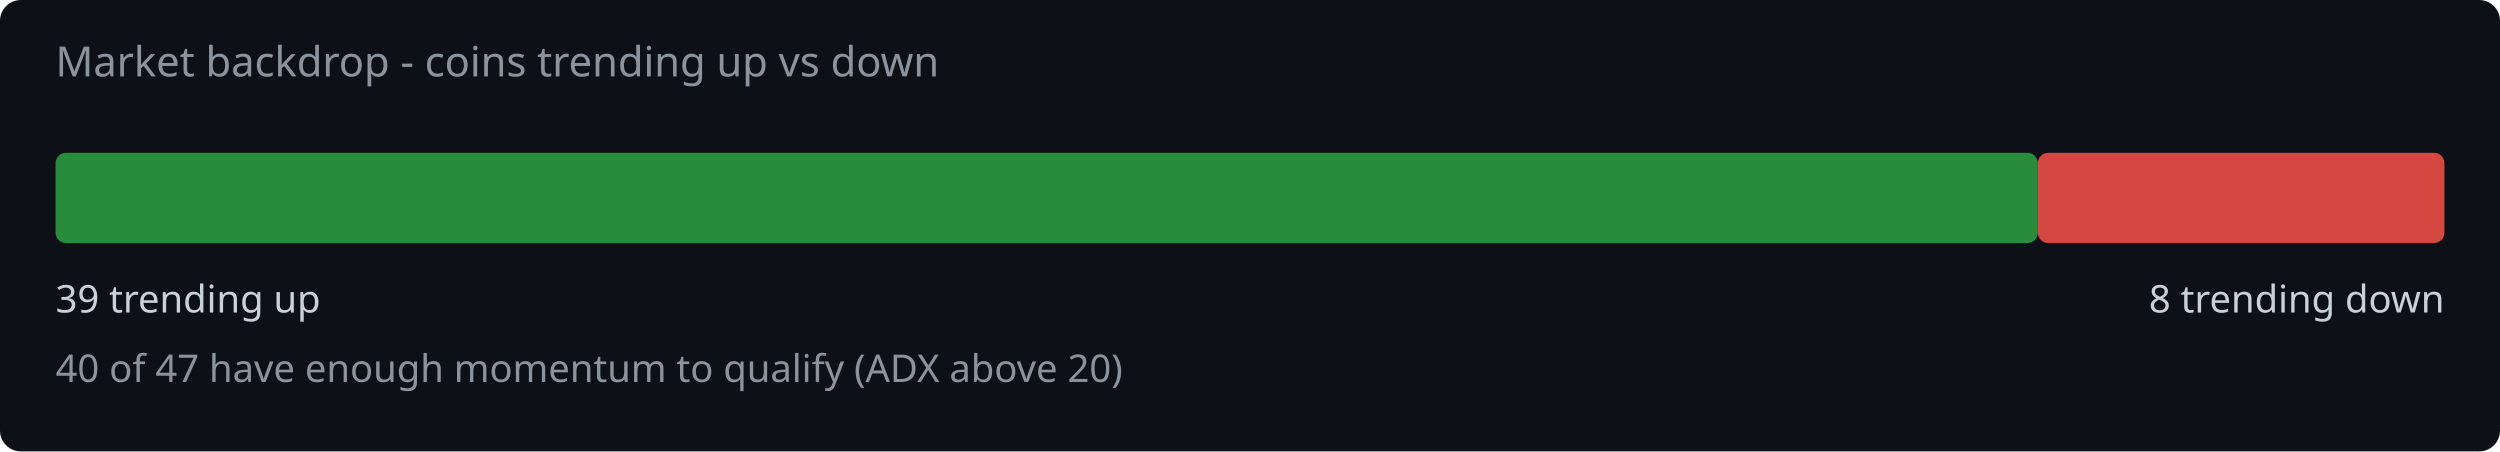
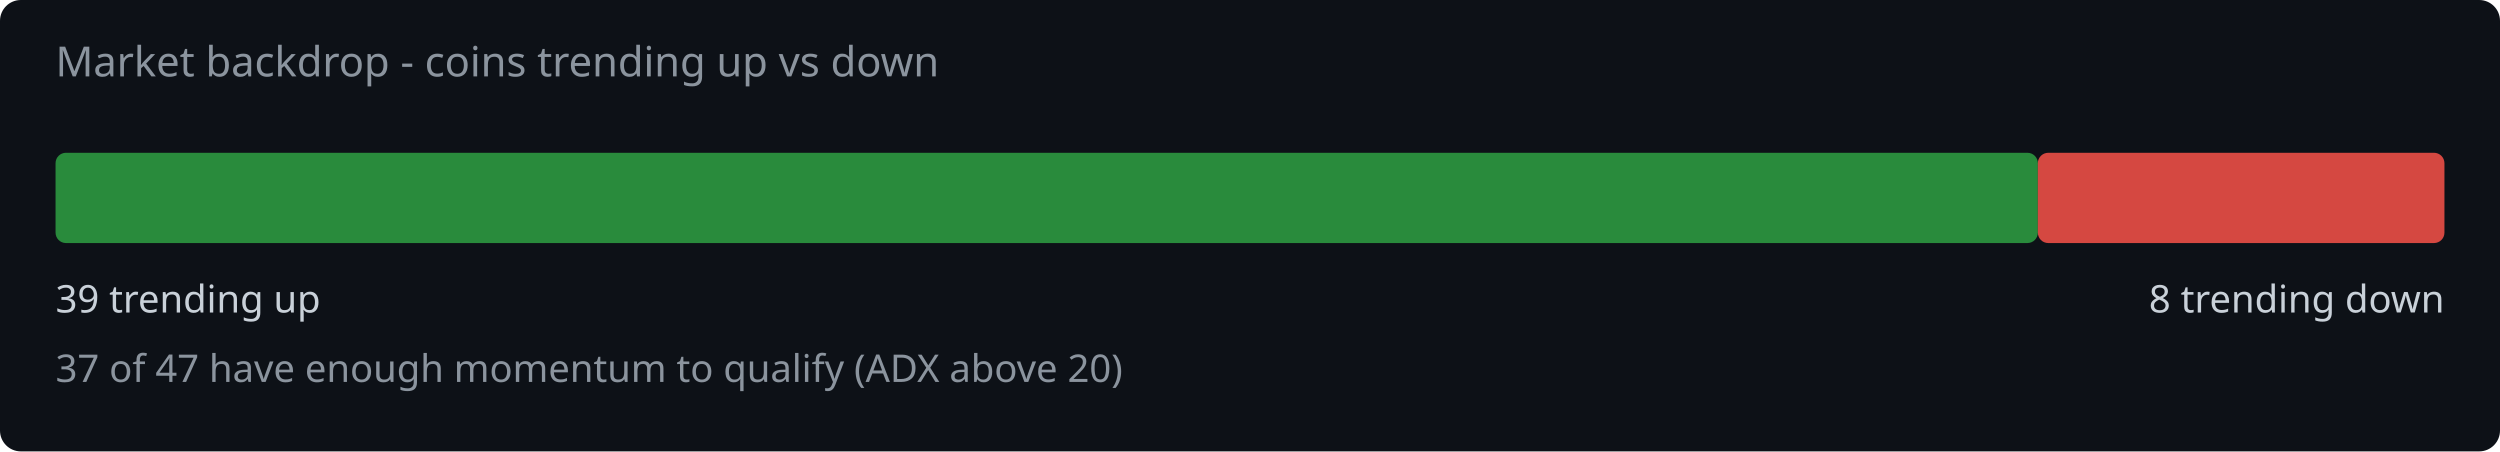
<svg xmlns="http://www.w3.org/2000/svg" width="720" height="130" viewBox="0 0 720 130">
  <rect width="720" height="130" fill="#0d1117" rx="6" />
  <text x="16" y="22" fill="#8b949e" font-family="system-ui,sans-serif" font-size="12">Market backdrop - coins trending up vs down</text>
  <rect x="16" y="44" width="570.9" height="26" rx="3" fill="#2ea043" opacity="0.85" />
  <rect x="586.9" y="44" width="117.1" height="26" rx="3" fill="#f85149" opacity="0.85" />
  <text x="16" y="90" fill="#c9d1d9" font-family="system-ui,sans-serif" font-size="11">39 trending up</text>
  <text x="704" y="90" fill="#c9d1d9" font-family="system-ui,sans-serif" font-size="11" text-anchor="end">8 trending down</text>
-   <text x="16" y="110" fill="#8b949e" font-family="system-ui,sans-serif" font-size="11">40 of 47 have enough momentum to qualify (ADX above 20)</text>
+   <text x="16" y="110" fill="#8b949e" font-family="system-ui,sans-serif" font-size="11">37 of 47 have enough momentum to qualify (ADX above 20)</text>
</svg>
